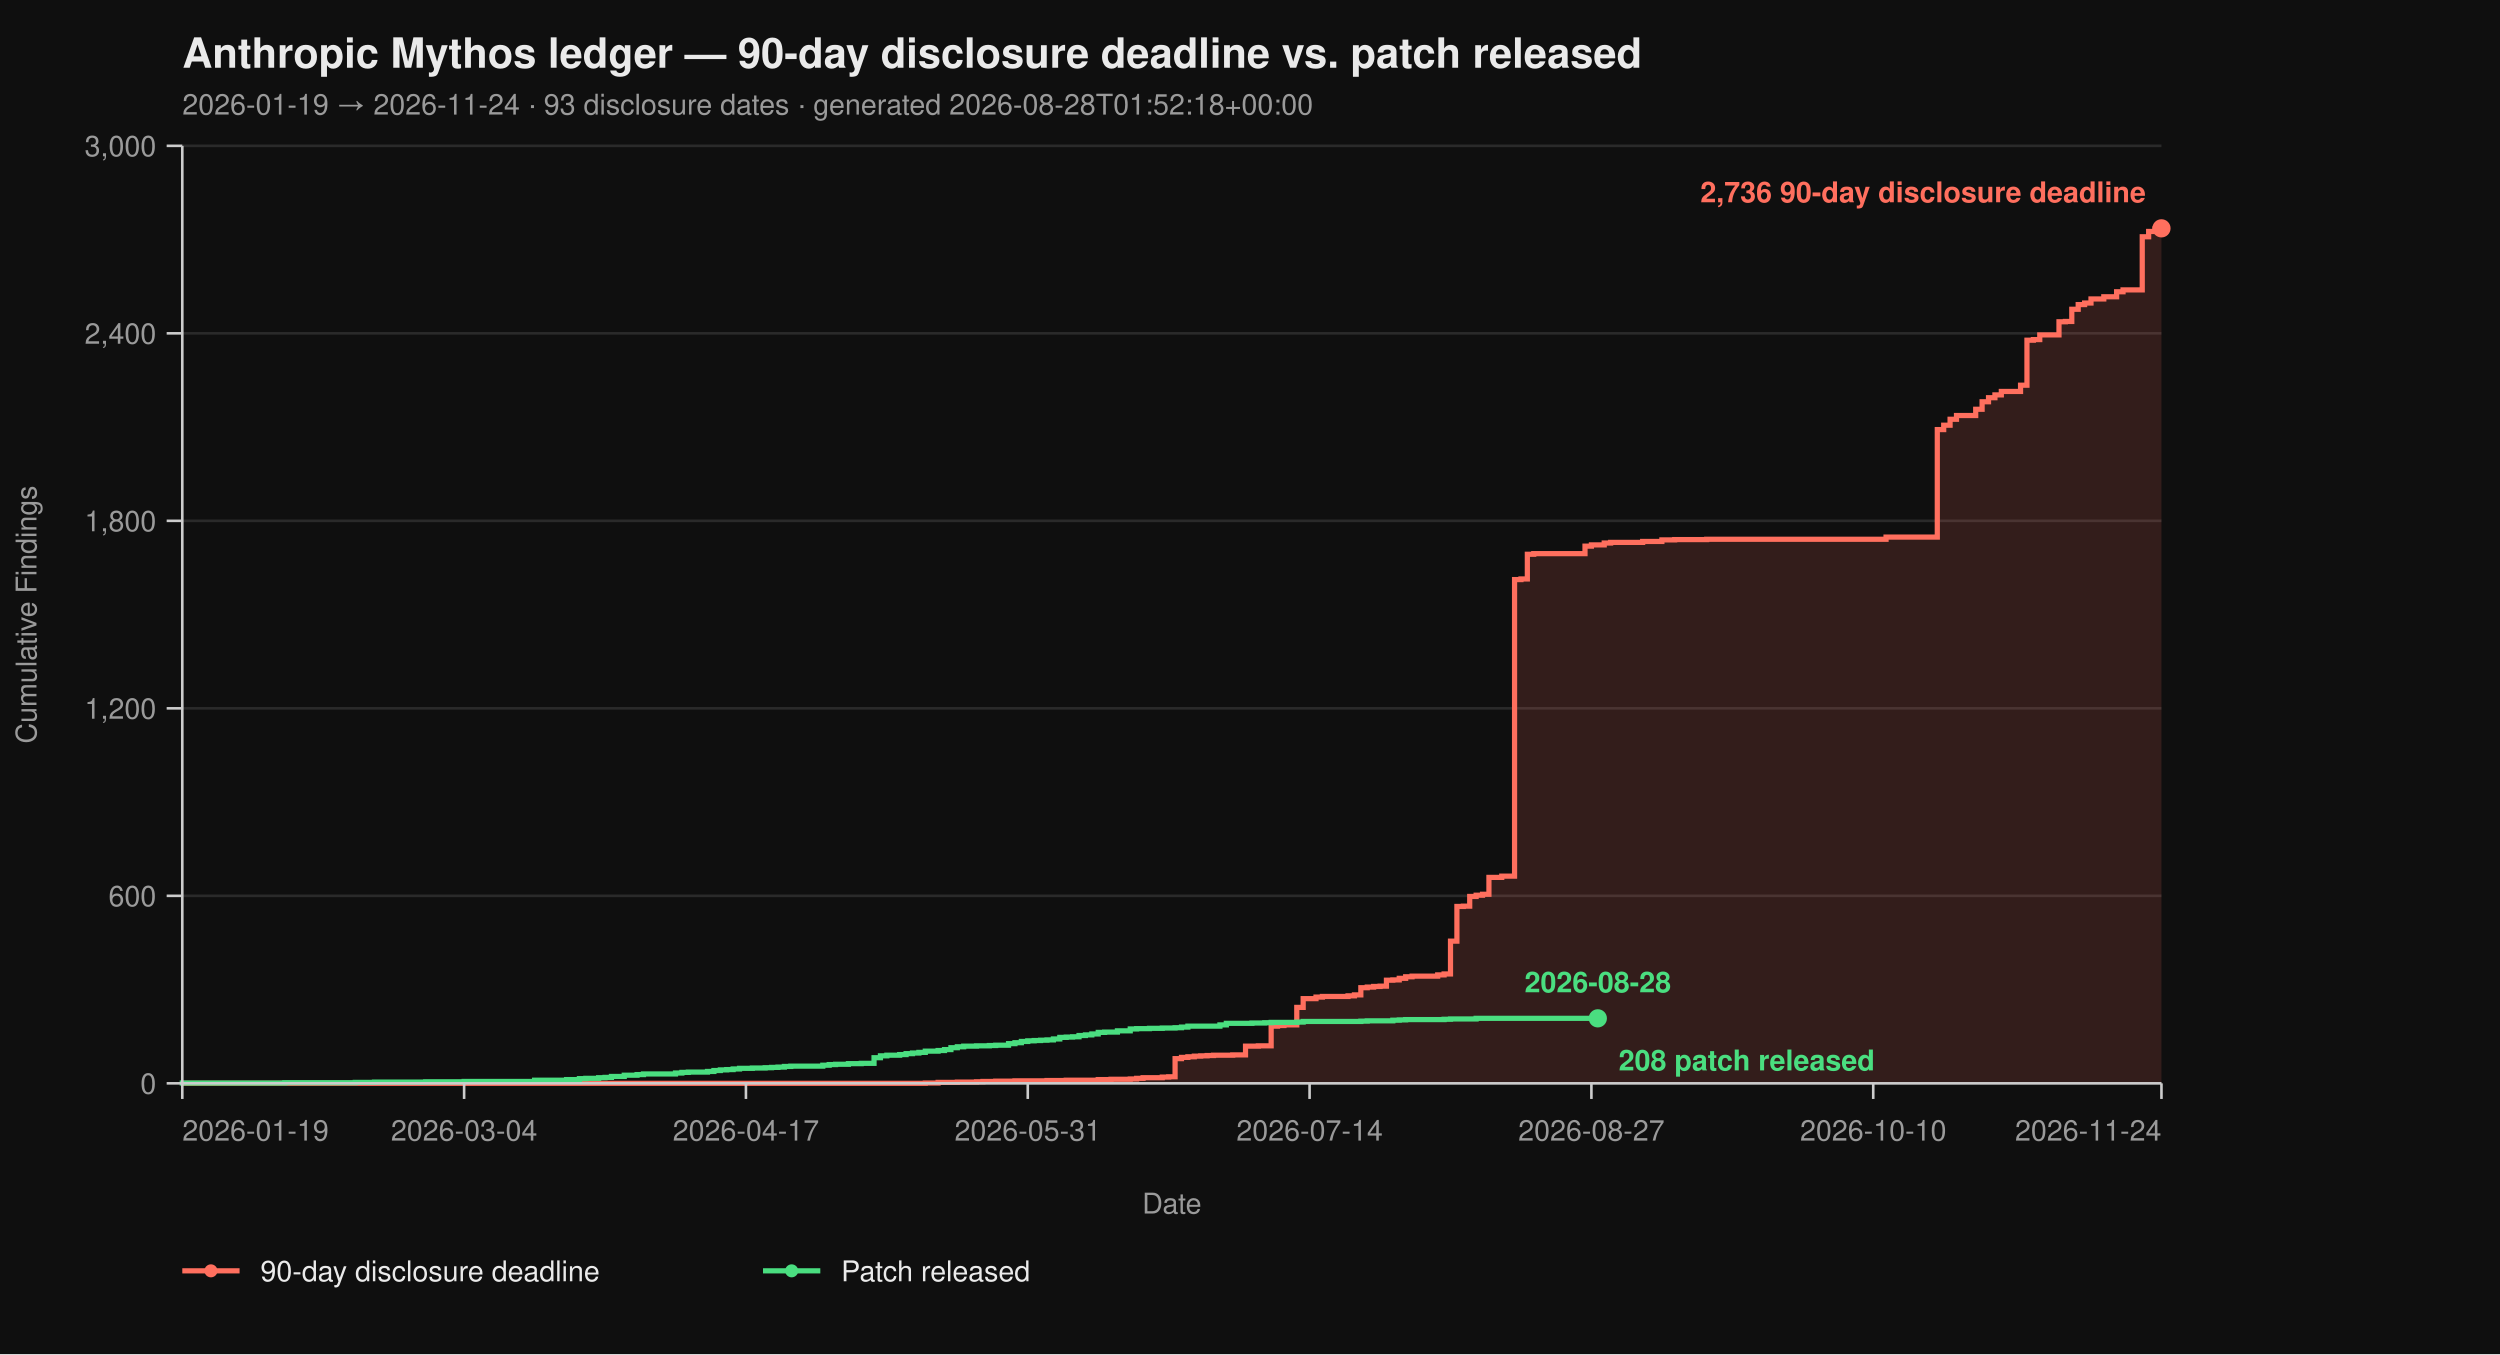
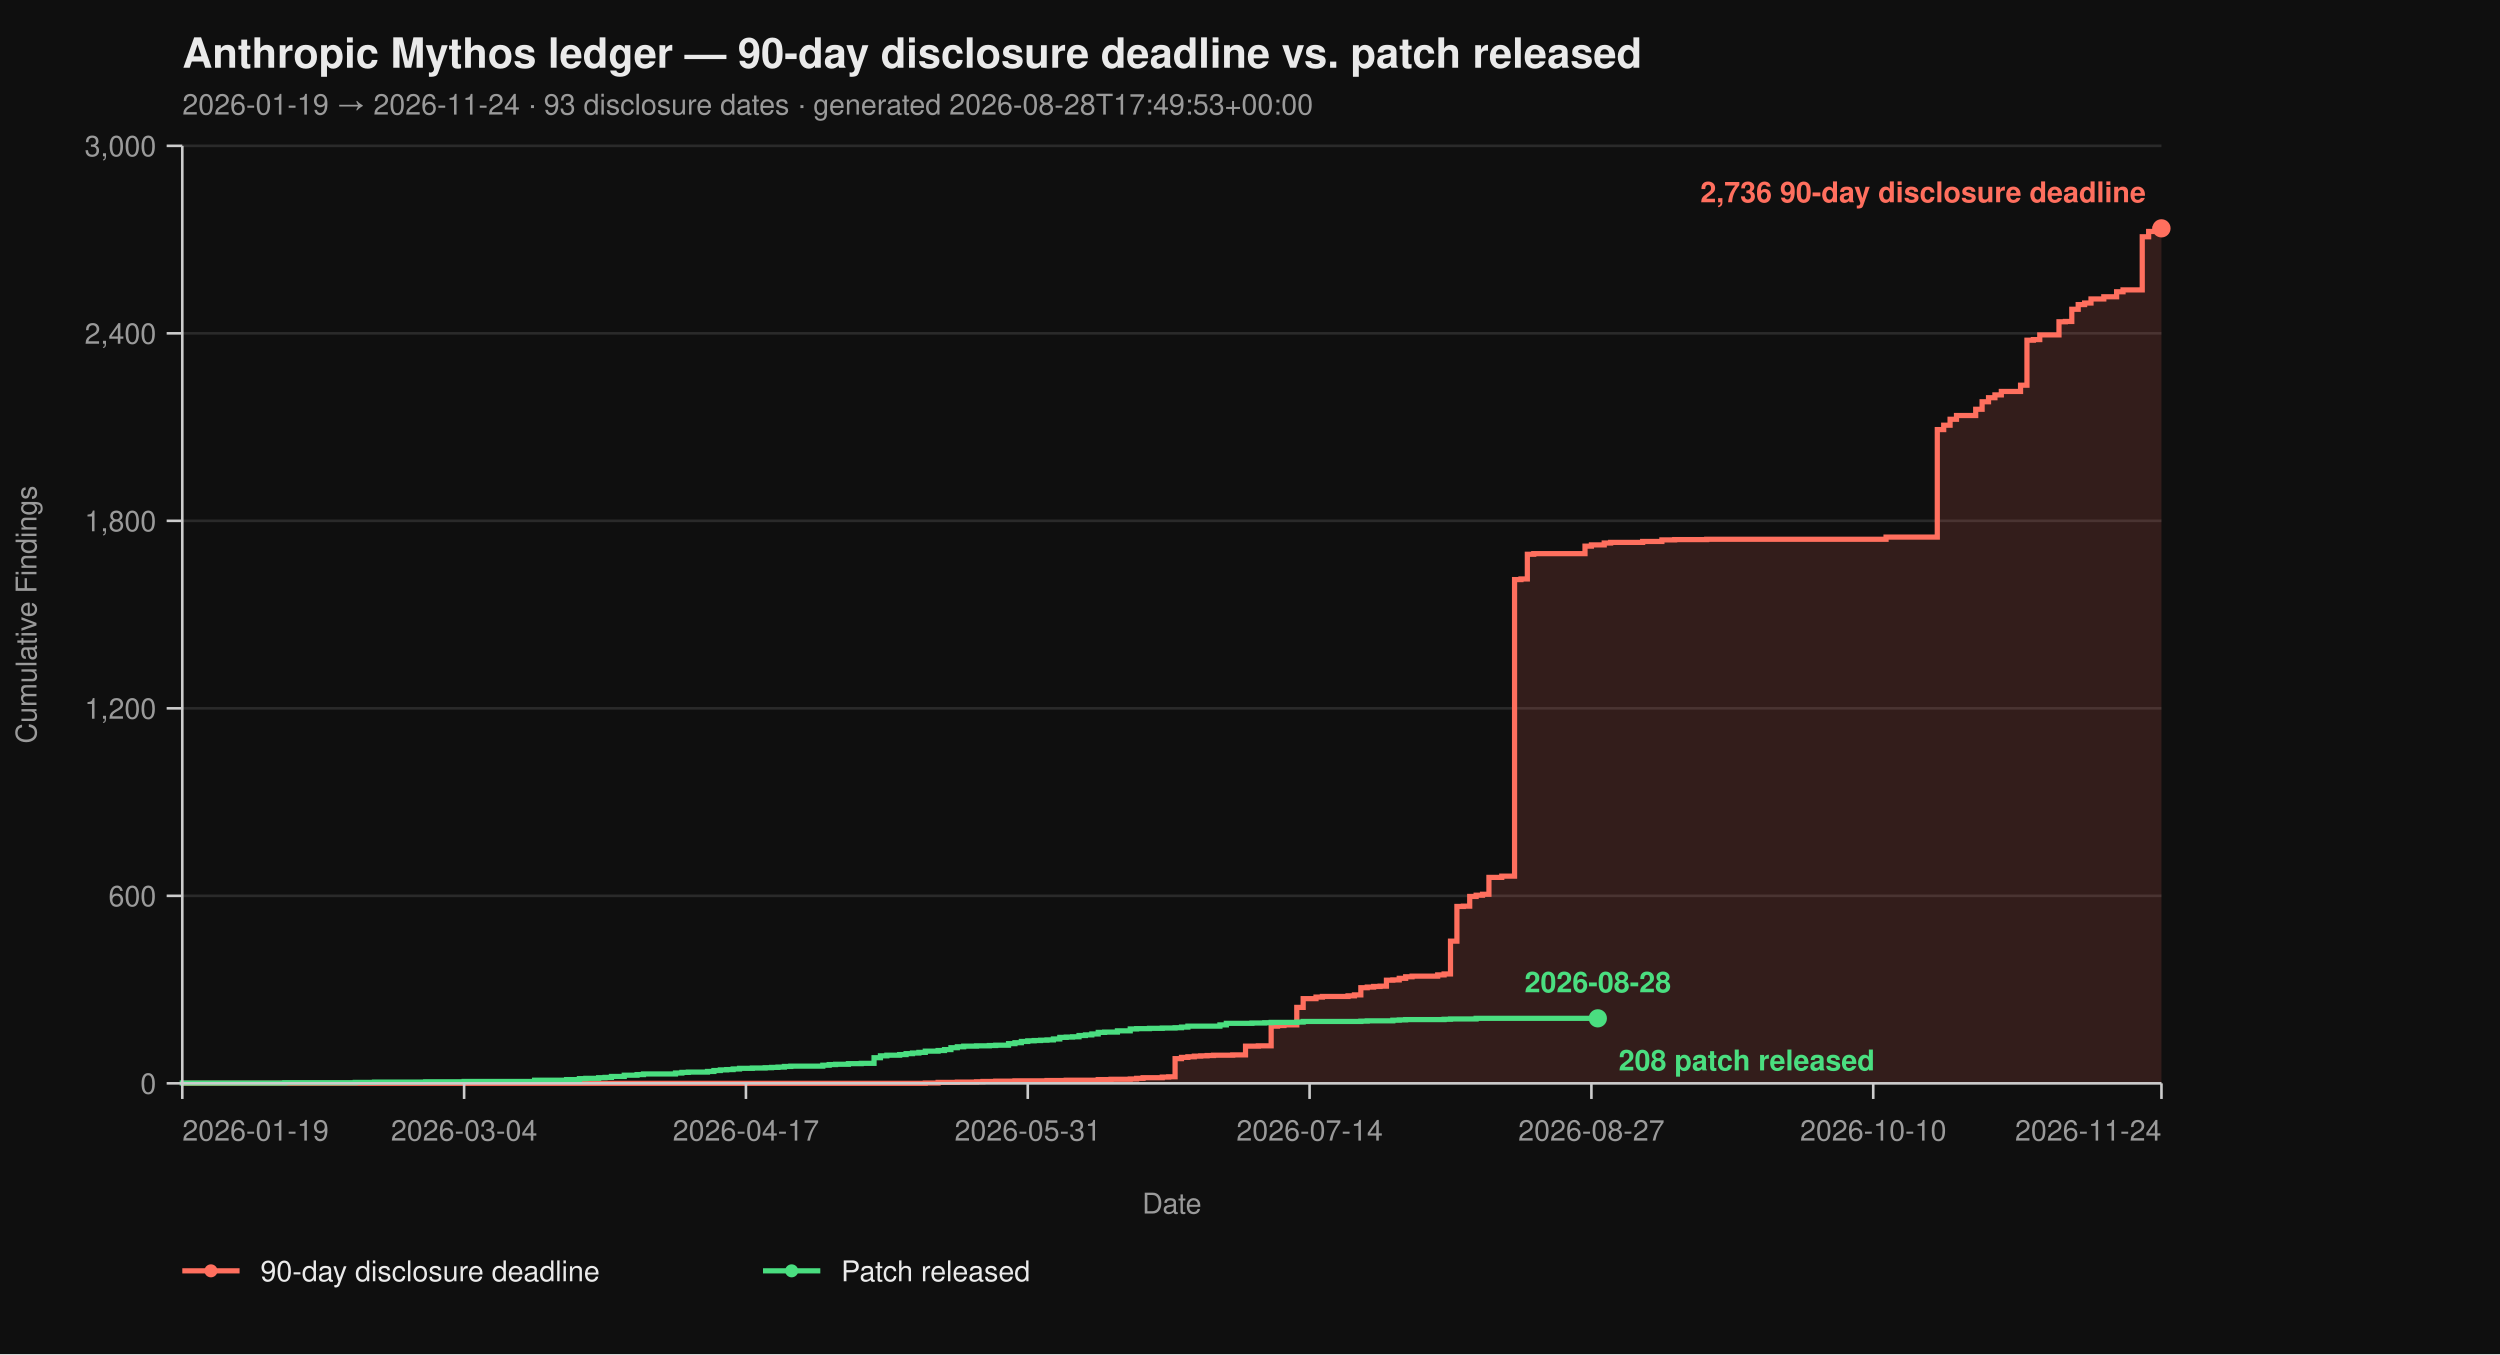
<svg xmlns="http://www.w3.org/2000/svg" viewBox="0 0 960 520" width="960" height="520" font-family="-apple-system, BlinkMacSystemFont, 'Segoe UI', Helvetica, Arial, sans-serif">
  <rect width="100%" height="100%" fill="#0f0f0f" />
  <text x="70" y="26" fill="#eaeaea" font-size="16" font-weight="700">Anthropic Mythos ledger — 90-day disclosure deadline vs. patch released</text>
-   <text x="70" y="44" fill="#9a9a9a" font-size="11">2026-01-19 → 2026-11-24  ·  93 disclosure dates  ·  generated 2026-08-28T01:52:18+00:00</text>
+   <text x="70" y="44" fill="#9a9a9a" font-size="11">2026-01-19 → 2026-11-24  ·  93 disclosure dates  ·  generated 2026-08-28T17:49:53+00:00</text>
  <line x1="70" y1="416.00" x2="830" y2="416.00" stroke="#2a2a2a" stroke-width="1" />
  <line x1="70" y1="344.00" x2="830" y2="344.00" stroke="#2a2a2a" stroke-width="1" />
  <line x1="70" y1="272.00" x2="830" y2="272.00" stroke="#2a2a2a" stroke-width="1" />
  <line x1="70" y1="200.00" x2="830" y2="200.00" stroke="#2a2a2a" stroke-width="1" />
  <line x1="70" y1="128.00" x2="830" y2="128.00" stroke="#2a2a2a" stroke-width="1" />
  <line x1="70" y1="56.00" x2="830" y2="56.00" stroke="#2a2a2a" stroke-width="1" />
  <path d="M 70.00 416.00 L 355.31 416.00 L 355.31 415.88 L 360.23 415.88 L 360.23 415.64 L 367.61 415.64 L 367.61 415.52 L 374.98 415.52 L 374.98 415.40 L 377.44 415.40 L 377.44 415.28 L 382.36 415.28 L 382.36 415.16 L 389.74 415.16 L 389.74 415.04 L 402.04 415.04 L 402.04 414.92 L 409.42 414.92 L 409.42 414.80 L 421.72 414.80 L 421.72 414.56 L 426.63 414.56 L 426.63 414.44 L 434.01 414.44 L 434.01 414.32 L 436.47 414.32 L 436.47 414.08 L 438.93 414.08 L 438.93 413.84 L 446.31 413.84 L 446.31 413.60 L 448.77 413.60 L 448.77 413.48 L 451.23 413.48 L 451.23 406.52 L 453.69 406.52 L 453.69 406.04 L 456.15 406.04 L 456.15 405.80 L 458.61 405.80 L 458.61 405.56 L 461.07 405.56 L 461.07 405.44 L 463.53 405.44 L 463.53 405.32 L 465.99 405.32 L 465.99 405.20 L 473.37 405.20 L 473.37 405.08 L 478.28 405.08 L 478.28 401.72 L 483.20 401.72 L 483.20 401.60 L 488.12 401.60 L 488.12 394.04 L 490.58 394.04 L 490.58 393.80 L 493.04 393.80 L 493.04 393.56 L 497.96 393.56 L 497.96 386.84 L 500.42 386.84 L 500.42 383.48 L 505.34 383.48 L 505.34 382.88 L 507.80 382.88 L 507.80 382.64 L 517.64 382.64 L 517.64 382.40 L 520.10 382.40 L 520.10 382.04 L 522.56 382.04 L 522.56 379.28 L 525.02 379.28 L 525.02 379.04 L 527.48 379.04 L 527.48 378.80 L 529.94 378.80 L 529.94 378.68 L 532.39 378.68 L 532.39 376.40 L 534.85 376.40 L 534.85 376.28 L 537.31 376.28 L 537.31 375.68 L 539.77 375.68 L 539.77 375.08 L 542.23 375.08 L 542.23 374.84 L 552.07 374.84 L 552.07 374.36 L 554.53 374.36 L 554.53 374.00 L 556.99 374.00 L 556.99 361.40 L 559.45 361.40 L 559.45 348.08 L 561.91 348.08 L 561.91 347.96 L 564.37 347.96 L 564.37 344.24 L 566.83 344.24 L 566.83 343.76 L 569.29 343.76 L 569.29 343.40 L 571.75 343.40 L 571.75 336.92 L 576.67 336.92 L 576.67 336.44 L 581.59 336.44 L 581.59 222.56 L 584.05 222.56 L 584.05 222.32 L 586.50 222.32 L 586.50 212.84 L 588.96 212.84 L 588.96 212.60 L 608.64 212.60 L 608.64 209.72 L 611.10 209.72 L 611.10 209.24 L 616.02 209.24 L 616.02 208.52 L 618.48 208.52 L 618.48 208.28 L 630.78 208.28 L 630.78 207.92 L 638.16 207.92 L 638.16 207.32 L 643.07 207.32 L 643.07 207.20 L 655.37 207.20 L 655.37 207.08 L 724.24 207.08 L 724.24 206.24 L 743.92 206.24 L 743.92 164.96 L 746.38 164.96 L 746.38 163.28 L 748.83 163.28 L 748.83 161.00 L 751.29 161.00 L 751.29 159.56 L 758.67 159.56 L 758.67 157.16 L 761.13 157.16 L 761.13 154.28 L 763.59 154.28 L 763.59 152.72 L 766.05 152.72 L 766.05 151.64 L 768.51 151.64 L 768.51 150.32 L 775.89 150.32 L 775.89 147.92 L 778.35 147.92 L 778.35 130.64 L 780.81 130.64 L 780.81 130.40 L 783.27 130.40 L 783.27 128.60 L 790.65 128.60 L 790.65 123.56 L 793.11 123.56 L 793.11 123.44 L 795.57 123.44 L 795.57 118.76 L 798.03 118.76 L 798.03 116.96 L 800.49 116.96 L 800.49 116.36 L 802.94 116.36 L 802.94 114.80 L 807.86 114.80 L 807.86 113.96 L 812.78 113.96 L 812.78 112.04 L 815.24 112.04 L 815.24 111.32 L 822.62 111.32 L 822.62 90.92 L 825.08 90.92 L 825.08 88.88 L 827.54 88.88 L 827.54 87.92 L 830.00 87.92 L 830.00 87.68 L 830.00 87.68 L 830.00 416.00 Z" fill="#ff6f5e26" stroke="none" />
  <path d="M 70.00 416.00 L 355.31 416.00 L 355.31 415.88 L 360.23 415.88 L 360.23 415.64 L 367.61 415.64 L 367.61 415.52 L 374.98 415.52 L 374.98 415.40 L 377.44 415.40 L 377.44 415.28 L 382.36 415.28 L 382.36 415.16 L 389.74 415.16 L 389.74 415.04 L 402.04 415.04 L 402.04 414.92 L 409.42 414.92 L 409.42 414.80 L 421.72 414.80 L 421.72 414.56 L 426.63 414.56 L 426.63 414.44 L 434.01 414.44 L 434.01 414.32 L 436.47 414.32 L 436.47 414.08 L 438.93 414.08 L 438.93 413.84 L 446.31 413.84 L 446.31 413.60 L 448.77 413.60 L 448.77 413.48 L 451.23 413.48 L 451.23 406.52 L 453.69 406.52 L 453.69 406.04 L 456.15 406.04 L 456.15 405.80 L 458.61 405.80 L 458.61 405.56 L 461.07 405.56 L 461.07 405.44 L 463.53 405.44 L 463.53 405.32 L 465.99 405.32 L 465.99 405.20 L 473.37 405.20 L 473.37 405.08 L 478.28 405.08 L 478.28 401.72 L 483.20 401.72 L 483.20 401.60 L 488.12 401.60 L 488.12 394.04 L 490.58 394.04 L 490.58 393.80 L 493.04 393.80 L 493.04 393.56 L 497.96 393.56 L 497.96 386.84 L 500.42 386.84 L 500.42 383.48 L 505.34 383.48 L 505.34 382.88 L 507.80 382.88 L 507.80 382.64 L 517.64 382.64 L 517.64 382.40 L 520.10 382.40 L 520.10 382.04 L 522.56 382.04 L 522.56 379.28 L 525.02 379.28 L 525.02 379.04 L 527.48 379.04 L 527.48 378.80 L 529.94 378.80 L 529.94 378.68 L 532.39 378.68 L 532.39 376.40 L 534.85 376.40 L 534.85 376.28 L 537.31 376.28 L 537.31 375.68 L 539.77 375.68 L 539.77 375.08 L 542.23 375.08 L 542.23 374.84 L 552.07 374.84 L 552.07 374.36 L 554.53 374.36 L 554.53 374.00 L 556.99 374.00 L 556.99 361.40 L 559.45 361.40 L 559.45 348.08 L 561.91 348.08 L 561.91 347.96 L 564.37 347.96 L 564.37 344.24 L 566.83 344.24 L 566.83 343.76 L 569.29 343.76 L 569.29 343.40 L 571.75 343.40 L 571.75 336.92 L 576.67 336.92 L 576.67 336.44 L 581.59 336.44 L 581.59 222.56 L 584.05 222.56 L 584.05 222.32 L 586.50 222.32 L 586.50 212.84 L 588.96 212.84 L 588.96 212.60 L 608.64 212.60 L 608.64 209.72 L 611.10 209.72 L 611.10 209.24 L 616.02 209.24 L 616.02 208.52 L 618.48 208.52 L 618.48 208.28 L 630.78 208.28 L 630.78 207.92 L 638.16 207.92 L 638.16 207.32 L 643.07 207.32 L 643.07 207.20 L 655.37 207.20 L 655.37 207.08 L 724.24 207.08 L 724.24 206.24 L 743.92 206.24 L 743.92 164.96 L 746.38 164.96 L 746.38 163.28 L 748.83 163.28 L 748.83 161.00 L 751.29 161.00 L 751.29 159.56 L 758.67 159.56 L 758.67 157.16 L 761.13 157.16 L 761.13 154.28 L 763.59 154.28 L 763.59 152.72 L 766.05 152.72 L 766.05 151.64 L 768.51 151.64 L 768.51 150.32 L 775.89 150.32 L 775.89 147.92 L 778.35 147.92 L 778.35 130.64 L 780.81 130.64 L 780.81 130.40 L 783.27 130.40 L 783.27 128.60 L 790.65 128.60 L 790.65 123.56 L 793.11 123.56 L 793.11 123.44 L 795.57 123.44 L 795.57 118.76 L 798.03 118.76 L 798.03 116.96 L 800.49 116.96 L 800.49 116.36 L 802.94 116.36 L 802.94 114.80 L 807.86 114.80 L 807.86 113.96 L 812.78 113.96 L 812.78 112.04 L 815.24 112.04 L 815.24 111.32 L 822.62 111.32 L 822.62 90.92 L 825.08 90.92 L 825.08 88.88 L 827.54 88.88 L 827.54 87.92 L 830.00 87.92 L 830.00 87.68 L 830.00 87.68" fill="none" stroke="#ff6f5e" stroke-width="2" stroke-linejoin="miter" stroke-linecap="butt" />
  <path d="M 70.00 416.00 L 70.00 416.00 L 70.00 415.88 L 109.35 415.88 L 109.35 415.76 L 136.41 415.76 L 136.41 415.64 L 143.79 415.64 L 143.79 415.52 L 163.46 415.52 L 163.46 415.40 L 178.22 415.40 L 178.22 415.28 L 205.28 415.28 L 205.28 414.80 L 217.57 414.80 L 217.57 414.56 L 222.49 414.56 L 222.49 414.20 L 224.95 414.20 L 224.95 414.08 L 229.87 414.08 L 229.87 413.84 L 232.33 413.84 L 232.33 413.72 L 234.79 413.72 L 234.79 413.36 L 239.71 413.36 L 239.71 412.88 L 244.63 412.88 L 244.63 412.64 L 247.09 412.64 L 247.09 412.40 L 259.39 412.40 L 259.39 412.04 L 261.84 412.04 L 261.84 411.80 L 264.30 411.80 L 264.30 411.68 L 271.68 411.68 L 271.68 411.44 L 274.14 411.44 L 274.14 411.08 L 276.60 411.08 L 276.60 410.84 L 279.06 410.84 L 279.06 410.72 L 281.52 410.72 L 281.52 410.48 L 283.98 410.48 L 283.98 410.24 L 288.90 410.24 L 288.90 410.12 L 293.82 410.12 L 293.82 410.00 L 296.28 410.00 L 296.28 409.88 L 298.74 409.88 L 298.74 409.76 L 301.20 409.76 L 301.20 409.52 L 303.66 409.52 L 303.66 409.40 L 315.95 409.40 L 315.95 409.04 L 318.41 409.04 L 318.41 408.80 L 320.87 408.80 L 320.87 408.68 L 325.79 408.68 L 325.79 408.44 L 330.71 408.44 L 330.71 408.32 L 335.63 408.32 L 335.63 406.16 L 338.09 406.16 L 338.09 405.44 L 340.55 405.44 L 340.55 405.20 L 345.47 405.20 L 345.47 404.96 L 347.93 404.96 L 347.93 404.60 L 350.39 404.60 L 350.39 404.36 L 352.85 404.36 L 352.85 404.12 L 355.31 404.12 L 355.31 403.64 L 360.23 403.64 L 360.23 403.40 L 362.69 403.40 L 362.69 403.04 L 365.15 403.04 L 365.15 402.32 L 367.61 402.32 L 367.61 401.96 L 370.06 401.96 L 370.06 401.72 L 374.98 401.72 L 374.98 401.60 L 379.90 401.60 L 379.90 401.48 L 382.36 401.48 L 382.36 401.36 L 387.28 401.36 L 387.28 400.76 L 389.74 400.76 L 389.74 400.40 L 392.20 400.40 L 392.20 399.92 L 394.66 399.92 L 394.66 399.68 L 397.12 399.68 L 397.12 399.56 L 399.58 399.56 L 399.58 399.44 L 402.04 399.44 L 402.04 399.32 L 404.50 399.32 L 404.50 398.96 L 406.96 398.96 L 406.96 398.36 L 409.42 398.36 L 409.42 398.24 L 411.88 398.24 L 411.88 398.12 L 414.34 398.12 L 414.34 397.64 L 416.80 397.64 L 416.80 397.40 L 419.26 397.40 L 419.26 397.04 L 421.72 397.04 L 421.72 396.44 L 424.17 396.44 L 424.17 396.32 L 429.09 396.32 L 429.09 395.84 L 434.01 395.84 L 434.01 395.12 L 436.47 395.12 L 436.47 395.00 L 441.39 395.00 L 441.39 394.88 L 446.31 394.88 L 446.31 394.76 L 451.23 394.76 L 451.23 394.64 L 453.69 394.64 L 453.69 394.40 L 456.15 394.40 L 456.15 394.04 L 468.45 394.04 L 468.45 393.56 L 470.91 393.56 L 470.91 392.96 L 480.74 392.96 L 480.74 392.84 L 485.66 392.84 L 485.66 392.72 L 488.12 392.72 L 488.12 392.60 L 497.96 392.60 L 497.96 392.48 L 500.42 392.48 L 500.42 392.24 L 522.56 392.24 L 522.56 392.12 L 525.02 392.12 L 525.02 392.00 L 534.85 392.00 L 534.85 391.76 L 537.31 391.76 L 537.31 391.64 L 539.77 391.64 L 539.77 391.52 L 554.53 391.52 L 554.53 391.40 L 556.99 391.40 L 556.99 391.28 L 566.83 391.28 L 566.83 391.04 L 613.56 391.04" fill="none" stroke="#4ade80" stroke-width="2" stroke-linejoin="miter" stroke-linecap="butt" />
  <line x1="70" y1="56" x2="70" y2="416" stroke="#cccccc" stroke-width="1" />
  <line x1="70" y1="416" x2="830" y2="416" stroke="#cccccc" stroke-width="1" />
  <line x1="64" y1="416.00" x2="70" y2="416.00" stroke="#cccccc" stroke-width="1" />
  <line x1="64" y1="344.00" x2="70" y2="344.00" stroke="#cccccc" stroke-width="1" />
  <line x1="64" y1="272.00" x2="70" y2="272.00" stroke="#cccccc" stroke-width="1" />
  <line x1="64" y1="200.00" x2="70" y2="200.00" stroke="#cccccc" stroke-width="1" />
  <line x1="64" y1="128.00" x2="70" y2="128.00" stroke="#cccccc" stroke-width="1" />
  <line x1="64" y1="56.00" x2="70" y2="56.00" stroke="#cccccc" stroke-width="1" />
  <text x="60" y="420.00" text-anchor="end" fill="#9a9a9a" font-size="11">0</text>
  <text x="60" y="348.00" text-anchor="end" fill="#9a9a9a" font-size="11">600</text>
  <text x="60" y="276.00" text-anchor="end" fill="#9a9a9a" font-size="11">1,200</text>
  <text x="60" y="204.00" text-anchor="end" fill="#9a9a9a" font-size="11">1,800</text>
  <text x="60" y="132.00" text-anchor="end" fill="#9a9a9a" font-size="11">2,400</text>
  <text x="60" y="60.00" text-anchor="end" fill="#9a9a9a" font-size="11">3,000</text>
  <text x="14" y="236.00" fill="#9a9a9a" font-size="11" transform="rotate(-90 14 236.00)" text-anchor="middle">Cumulative Findings</text>
  <line x1="70.00" y1="416" x2="70.00" y2="422" stroke="#cccccc" stroke-width="1" />
  <line x1="178.22" y1="416" x2="178.22" y2="422" stroke="#cccccc" stroke-width="1" />
  <line x1="286.44" y1="416" x2="286.44" y2="422" stroke="#cccccc" stroke-width="1" />
  <line x1="394.66" y1="416" x2="394.66" y2="422" stroke="#cccccc" stroke-width="1" />
  <line x1="502.88" y1="416" x2="502.88" y2="422" stroke="#cccccc" stroke-width="1" />
  <line x1="611.10" y1="416" x2="611.10" y2="422" stroke="#cccccc" stroke-width="1" />
  <line x1="719.32" y1="416" x2="719.32" y2="422" stroke="#cccccc" stroke-width="1" />
  <line x1="830.00" y1="416" x2="830.00" y2="422" stroke="#cccccc" stroke-width="1" />
  <text x="70.00" y="438" text-anchor="start" fill="#9a9a9a" font-size="11">2026-01-19</text>
  <text x="178.22" y="438" text-anchor="middle" fill="#9a9a9a" font-size="11">2026-03-04</text>
  <text x="286.44" y="438" text-anchor="middle" fill="#9a9a9a" font-size="11">2026-04-17</text>
  <text x="394.66" y="438" text-anchor="middle" fill="#9a9a9a" font-size="11">2026-05-31</text>
  <text x="502.88" y="438" text-anchor="middle" fill="#9a9a9a" font-size="11">2026-07-14</text>
  <text x="611.10" y="438" text-anchor="middle" fill="#9a9a9a" font-size="11">2026-08-27</text>
  <text x="719.32" y="438" text-anchor="middle" fill="#9a9a9a" font-size="11">2026-10-10</text>
  <text x="830.00" y="438" text-anchor="end" fill="#9a9a9a" font-size="11">2026-11-24</text>
  <text x="450.00" y="466" fill="#9a9a9a" font-size="11" text-anchor="middle">Date</text>
  <circle cx="830.00" cy="87.68" r="3.5" fill="#ff6f5e" />
  <text x="824.00" y="77.68" text-anchor="end" fill="#ff6f5e" font-size="11" font-weight="600">2,736 90-day disclosure deadline</text>
  <circle cx="613.56" cy="391.04" r="3.5" fill="#4ade80" />
  <text x="621.56" y="411.04" text-anchor="start" fill="#4ade80" font-size="11" font-weight="600">208 patch released</text>
  <text x="613.56" y="381.04" text-anchor="middle" fill="#4ade80" font-size="11" font-weight="600">2026-08-28</text>
  <line x1="70" y1="488" x2="92" y2="488" stroke="#ff6f5e" stroke-width="2" />
  <circle cx="81" cy="488" r="2.5" fill="#ff6f5e" />
  <text x="100" y="492" fill="#eaeaea" font-size="11">90-day disclosure deadline</text>
  <line x1="293.0" y1="488" x2="315.0" y2="488" stroke="#4ade80" stroke-width="2" />
  <circle cx="304.0" cy="488" r="2.5" fill="#4ade80" />
  <text x="323.0" y="492" fill="#eaeaea" font-size="11">Patch released</text>
</svg>
